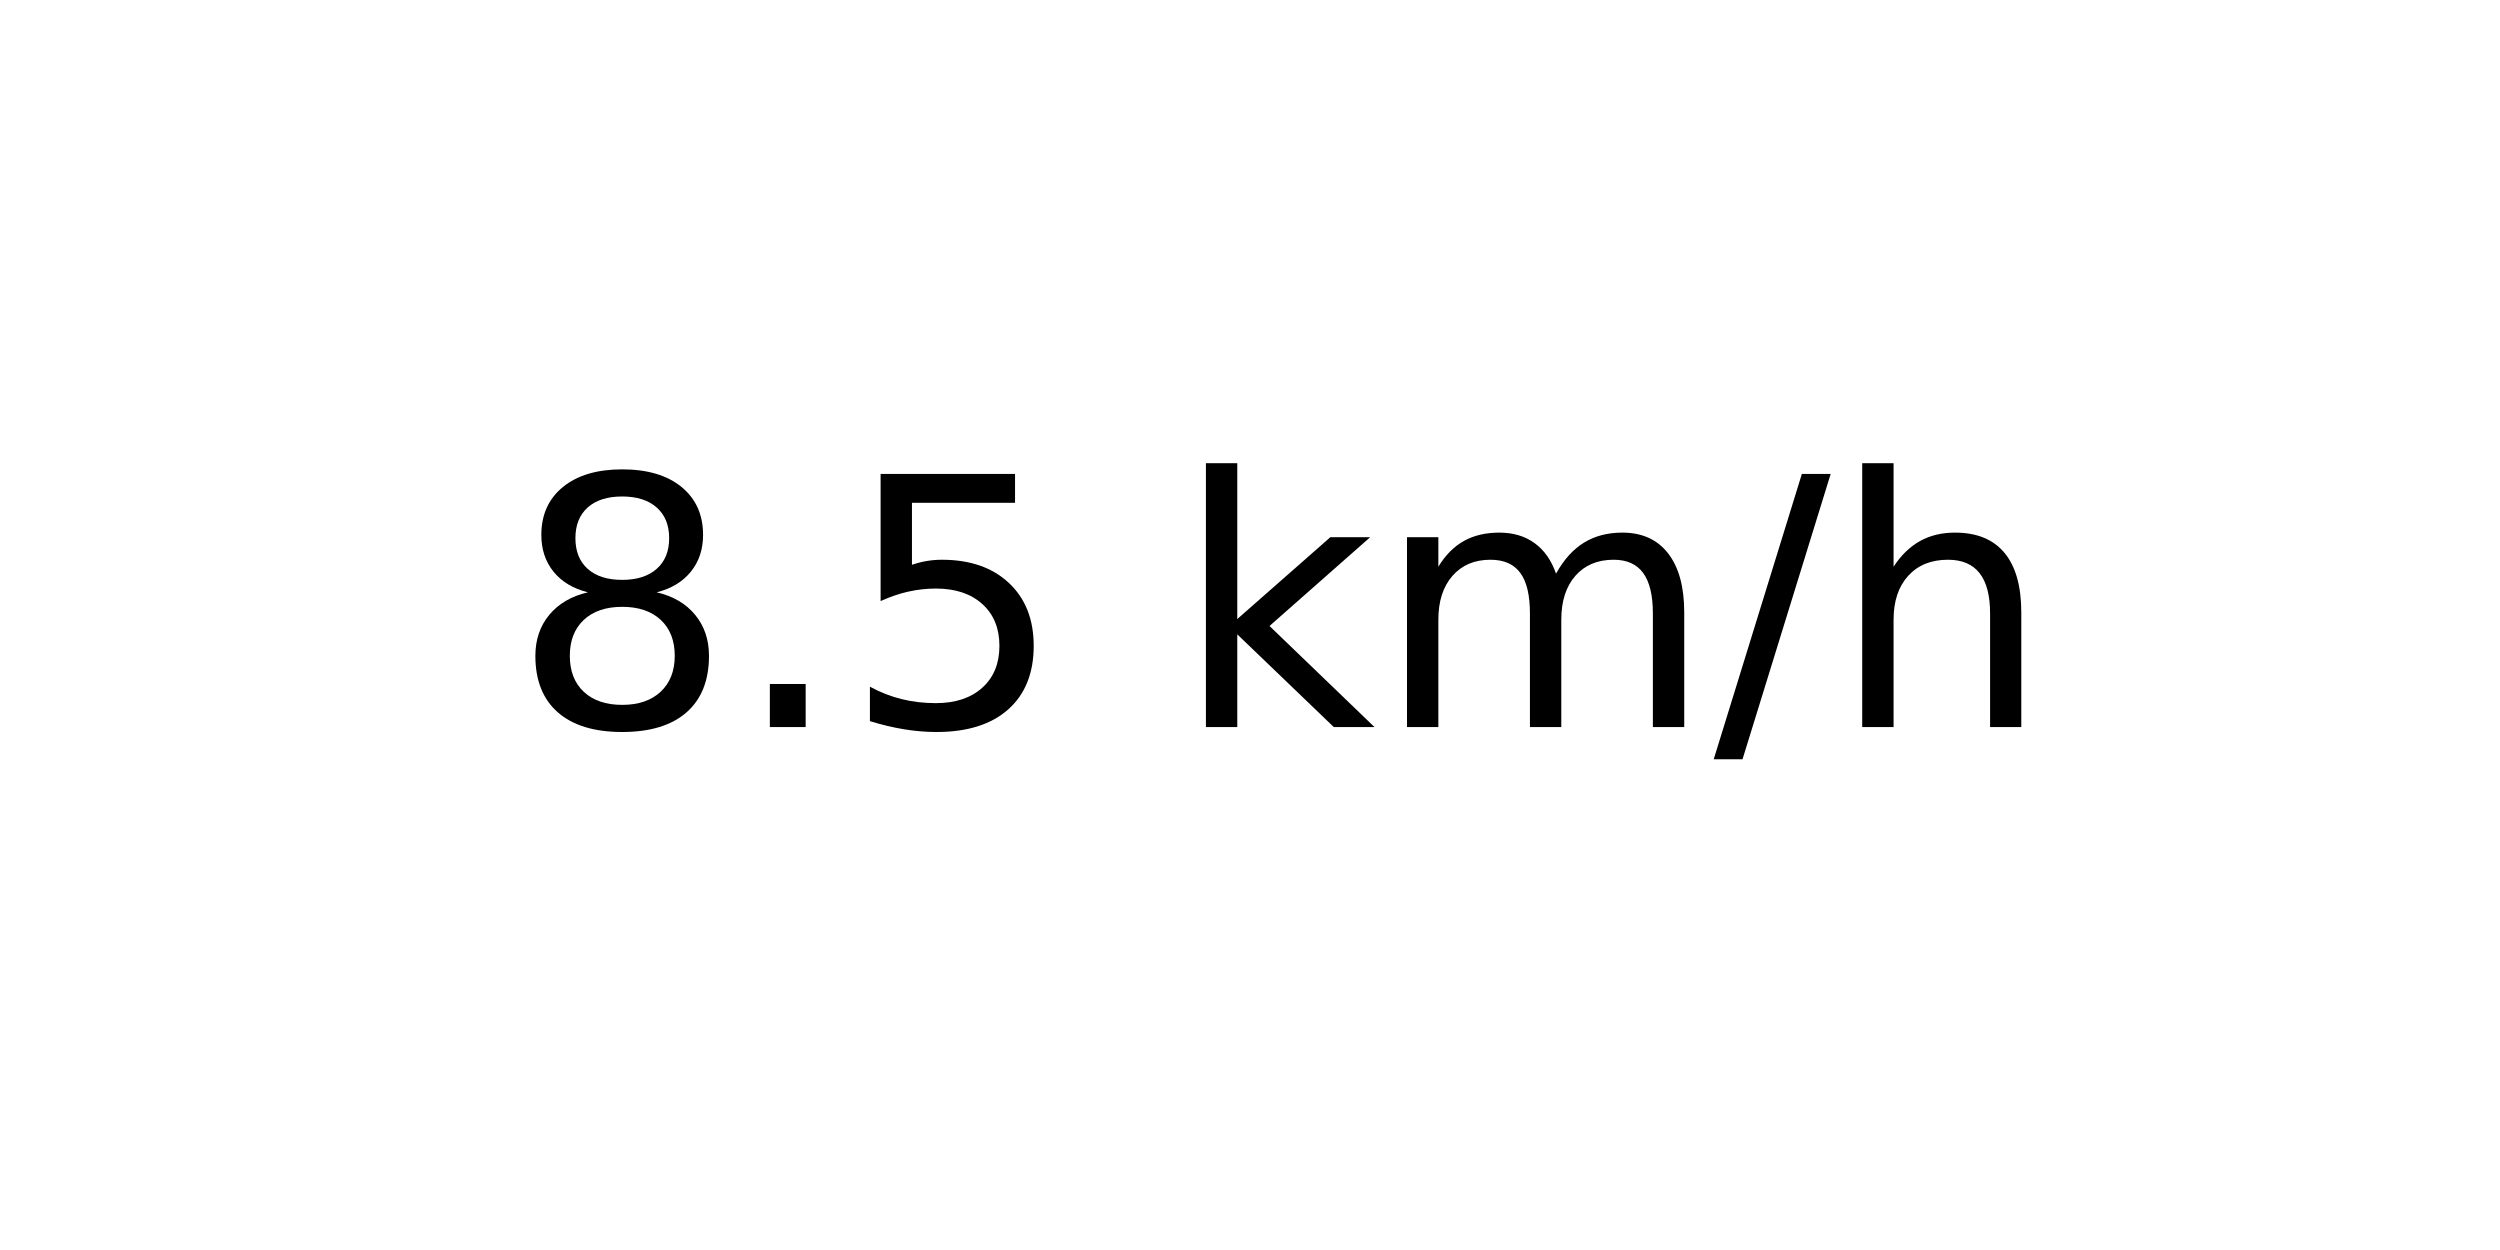
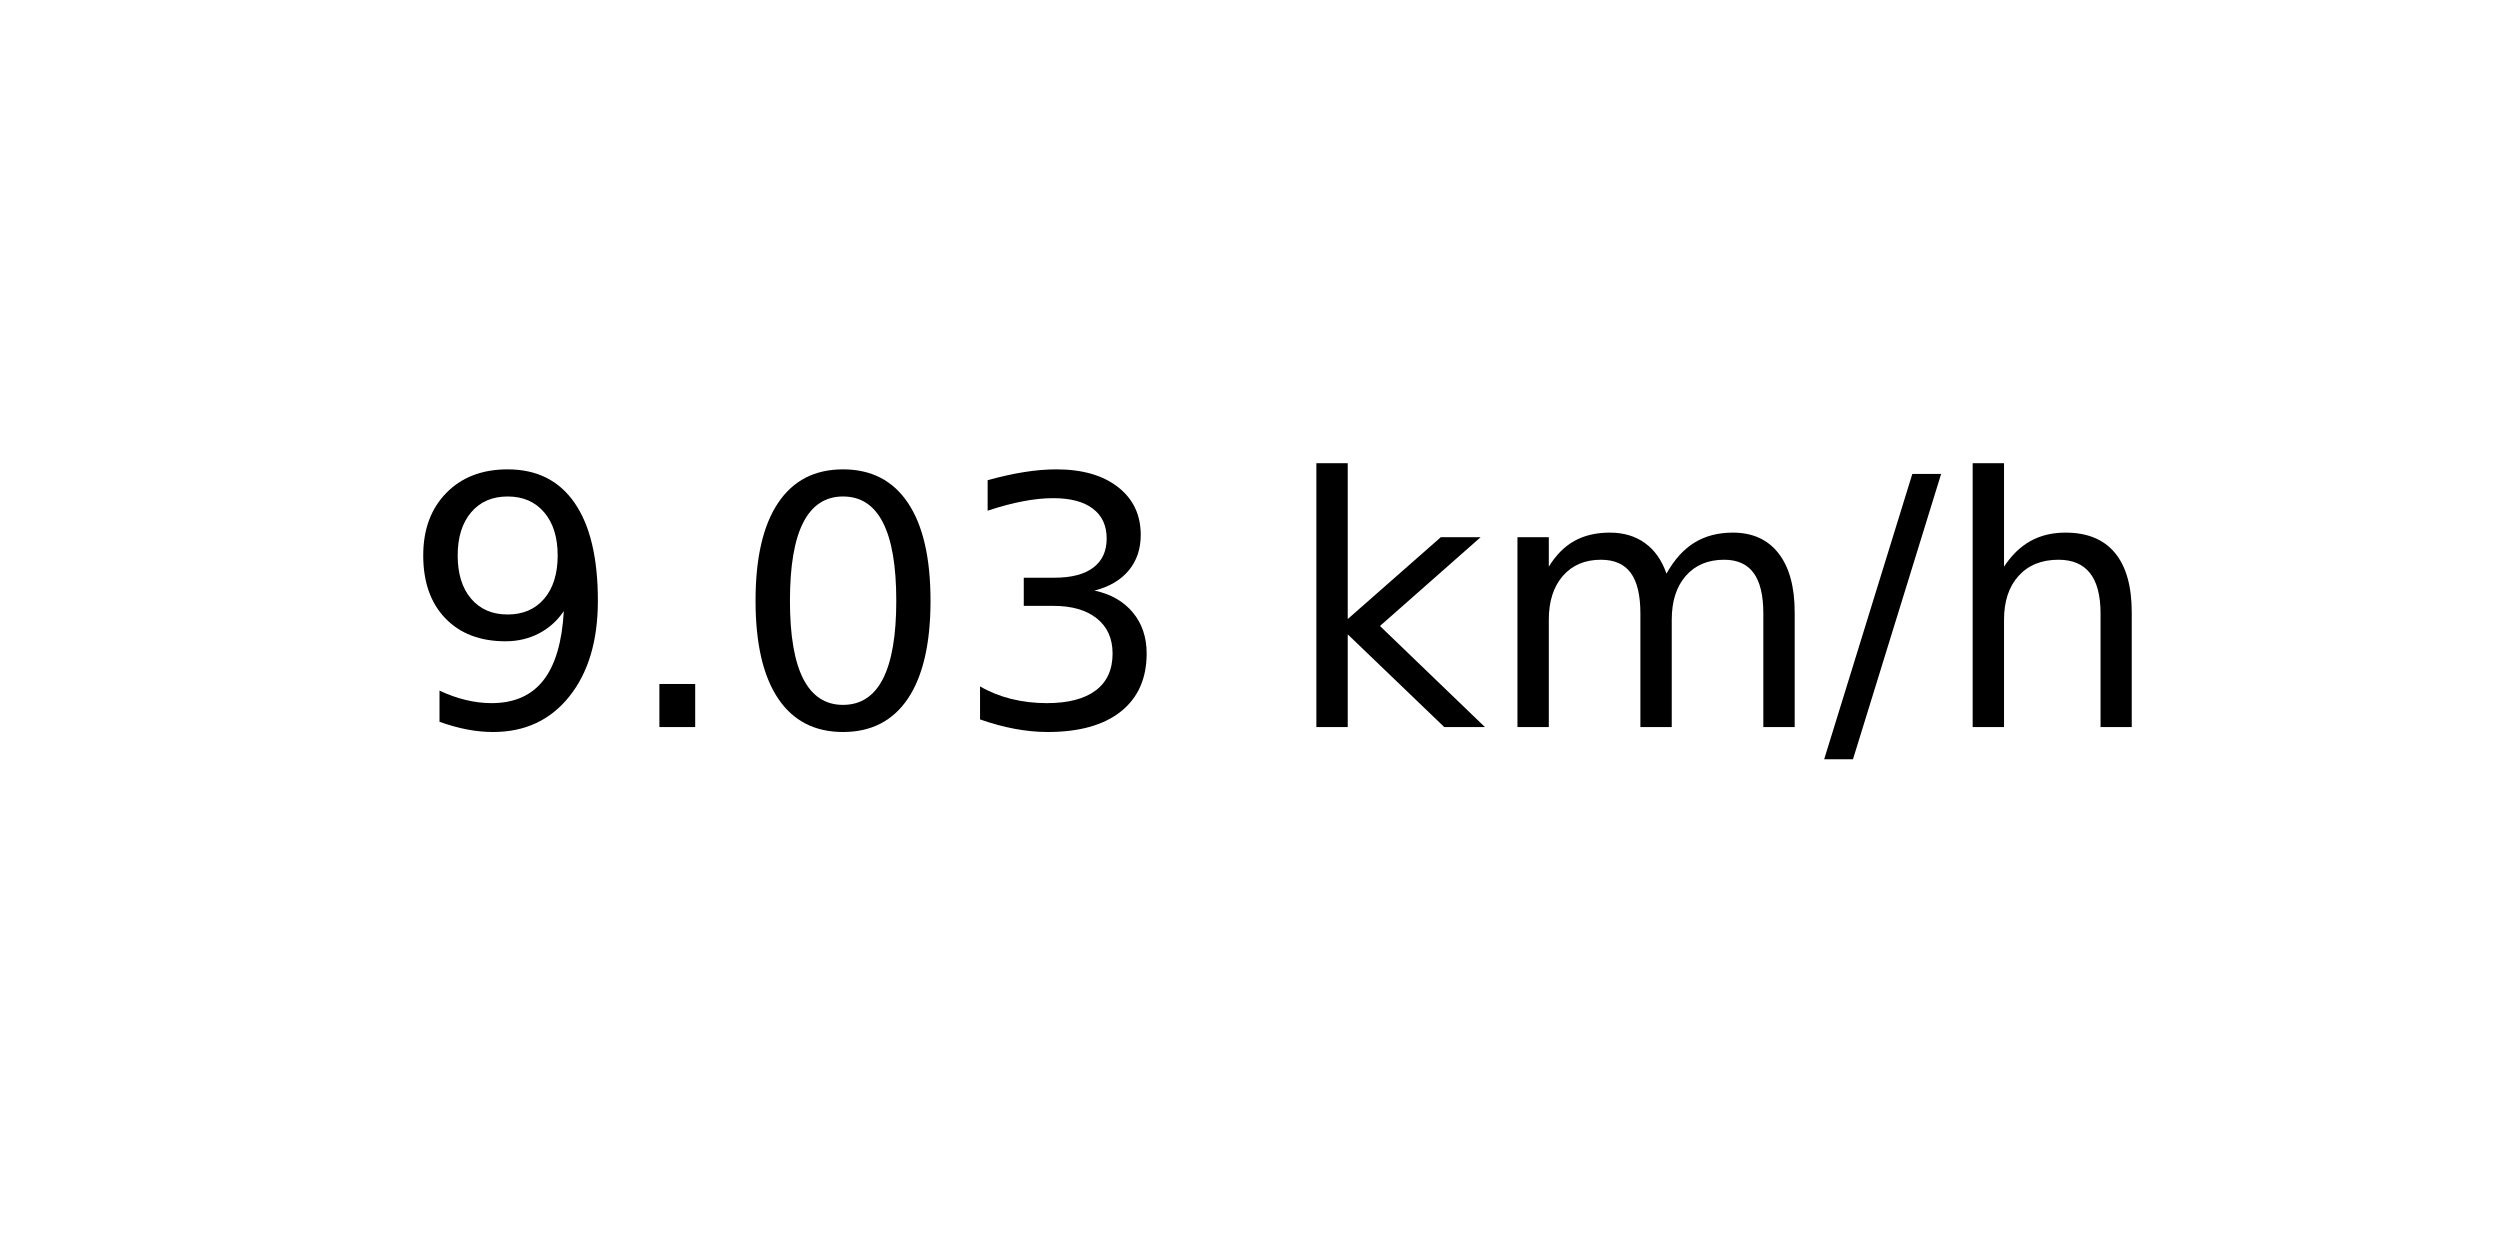
<svg xmlns="http://www.w3.org/2000/svg" xmlns:xlink="http://www.w3.org/1999/xlink" width="72pt" height="36pt" viewBox="0 0 72 36" version="1.1">
  <defs>
    <style type="text/css">*{stroke-linejoin: round; stroke-linecap: butt}</style>
  </defs>
  <g id="figure_1">
    <g id="axes_1">
      <g id="text_1">
-         <g transform="translate(14.74062 20.93937) scale(0.1 -0.1)">
+         <g transform="translate(11.55937 20.93937) scale(0.1 -0.1)">
          <defs>
-             <path id="DejaVuSans-38" d="M 2034 2216  Q 1584 2216 1326 1975  Q 1069 1734 1069 1313  Q 1069 891 1326 650  Q 1584 409 2034 409  Q 2484 409 2743 651  Q 3003 894 3003 1313  Q 3003 1734 2745 1975  Q 2488 2216 2034 2216  z M 1403 2484  Q 997 2584 770 2862  Q 544 3141 544 3541  Q 544 4100 942 4425  Q 1341 4750 2034 4750  Q 2731 4750 3128 4425  Q 3525 4100 3525 3541  Q 3525 3141 3298 2862  Q 3072 2584 2669 2484  Q 3125 2378 3379 2068  Q 3634 1759 3634 1313  Q 3634 634 3220 271  Q 2806 -91 2034 -91  Q 1263 -91 848 271  Q 434 634 434 1313  Q 434 1759 690 2068  Q 947 2378 1403 2484  z M 1172 3481  Q 1172 3119 1398 2916  Q 1625 2713 2034 2713  Q 2441 2713 2670 2916  Q 2900 3119 2900 3481  Q 2900 3844 2670 4047  Q 2441 4250 2034 4250  Q 1625 4250 1398 4047  Q 1172 3844 1172 3481  z " transform="scale(0.015625)" />
+             <path id="DejaVuSans-39" d="M 703 97  L 703 672  Q 941 559 1184 500  Q 1428 441 1663 441  Q 2288 441 2617 861  Q 2947 1281 2994 2138  Q 2813 1869 2534 1725  Q 2256 1581 1919 1581  Q 1219 1581 811 2004  Q 403 2428 403 3163  Q 403 3881 828 4315  Q 1253 4750 1959 4750  Q 2769 4750 3195 4129  Q 3622 3509 3622 2328  Q 3622 1225 3098 567  Q 2575 -91 1691 -91  Q 1453 -91 1209 -44  Q 966 3 703 97  z M 1959 2075  Q 2384 2075 2632 2365  Q 2881 2656 2881 3163  Q 2881 3666 2632 3958  Q 2384 4250 1959 4250  Q 1534 4250 1286 3958  Q 1038 3666 1038 3163  Q 1038 2656 1286 2365  Q 1534 2075 1959 2075  z " transform="scale(0.015625)" />
            <path id="DejaVuSans-2e" d="M 684 794  L 1344 794  L 1344 0  L 684 0  L 684 794  z " transform="scale(0.015625)" />
-             <path id="DejaVuSans-35" d="M 691 4666  L 3169 4666  L 3169 4134  L 1269 4134  L 1269 2991  Q 1406 3038 1543 3061  Q 1681 3084 1819 3084  Q 2600 3084 3056 2656  Q 3513 2228 3513 1497  Q 3513 744 3044 326  Q 2575 -91 1722 -91  Q 1428 -91 1123 -41  Q 819 9 494 109  L 494 744  Q 775 591 1075 516  Q 1375 441 1709 441  Q 2250 441 2565 725  Q 2881 1009 2881 1497  Q 2881 1984 2565 2268  Q 2250 2553 1709 2553  Q 1456 2553 1204 2497  Q 953 2441 691 2322  L 691 4666  z " transform="scale(0.015625)" />
+             <path id="DejaVuSans-30" d="M 2034 4250  Q 1547 4250 1301 3770  Q 1056 3291 1056 2328  Q 1056 1369 1301 889  Q 1547 409 2034 409  Q 2525 409 2770 889  Q 3016 1369 3016 2328  Q 3016 3291 2770 3770  Q 2525 4250 2034 4250  z M 2034 4750  Q 2819 4750 3233 4129  Q 3647 3509 3647 2328  Q 3647 1150 3233 529  Q 2819 -91 2034 -91  Q 1250 -91 836 529  Q 422 1150 422 2328  Q 422 3509 836 4129  Q 1250 4750 2034 4750  z " transform="scale(0.015625)" />
+             <path id="DejaVuSans-33" d="M 2597 2516  Q 3050 2419 3304 2112  Q 3559 1806 3559 1356  Q 3559 666 3084 287  Q 2609 -91 1734 -91  Q 1441 -91 1130 -33  Q 819 25 488 141  L 488 750  Q 750 597 1062 519  Q 1375 441 1716 441  Q 2309 441 2620 675  Q 2931 909 2931 1356  Q 2931 1769 2642 2001  Q 2353 2234 1838 2234  L 1294 2234  L 1294 2753  L 1863 2753  Q 2328 2753 2575 2939  Q 2822 3125 2822 3475  Q 2822 3834 2567 4026  Q 2313 4219 1838 4219  Q 1578 4219 1281 4162  Q 984 4106 628 3988  L 628 4550  Q 988 4650 1302 4700  Q 1616 4750 1894 4750  Q 2613 4750 3031 4423  Q 3450 4097 3450 3541  Q 3450 3153 3228 2886  Q 3006 2619 2597 2516  z " transform="scale(0.015625)" />
            <path id="DejaVuSans-20" transform="scale(0.015625)" />
            <path id="DejaVuSans-6b" d="M 581 4863  L 1159 4863  L 1159 1991  L 2875 3500  L 3609 3500  L 1753 1863  L 3688 0  L 2938 0  L 1159 1709  L 1159 0  L 581 0  L 581 4863  z " transform="scale(0.015625)" />
            <path id="DejaVuSans-6d" d="M 3328 2828  Q 3544 3216 3844 3400  Q 4144 3584 4550 3584  Q 5097 3584 5394 3201  Q 5691 2819 5691 2113  L 5691 0  L 5113 0  L 5113 2094  Q 5113 2597 4934 2840  Q 4756 3084 4391 3084  Q 3944 3084 3684 2787  Q 3425 2491 3425 1978  L 3425 0  L 2847 0  L 2847 2094  Q 2847 2600 2669 2842  Q 2491 3084 2119 3084  Q 1678 3084 1418 2786  Q 1159 2488 1159 1978  L 1159 0  L 581 0  L 581 3500  L 1159 3500  L 1159 2956  Q 1356 3278 1631 3431  Q 1906 3584 2284 3584  Q 2666 3584 2933 3390  Q 3200 3197 3328 2828  z " transform="scale(0.015625)" />
            <path id="DejaVuSans-2f" d="M 1625 4666  L 2156 4666  L 531 -594  L 0 -594  L 1625 4666  z " transform="scale(0.015625)" />
            <path id="DejaVuSans-68" d="M 3513 2113  L 3513 0  L 2938 0  L 2938 2094  Q 2938 2591 2744 2837  Q 2550 3084 2163 3084  Q 1697 3084 1428 2787  Q 1159 2491 1159 1978  L 1159 0  L 581 0  L 581 4863  L 1159 4863  L 1159 2956  Q 1366 3272 1645 3428  Q 1925 3584 2291 3584  Q 2894 3584 3203 3211  Q 3513 2838 3513 2113  z " transform="scale(0.015625)" />
          </defs>
-           <use xlink:href="#DejaVuSans-38" />
+           <use xlink:href="#DejaVuSans-39" />
          <use xlink:href="#DejaVuSans-2e" x="63.623" />
-           <use xlink:href="#DejaVuSans-35" x="95.41" />
-           <use xlink:href="#DejaVuSans-20" x="159.033" />
-           <use xlink:href="#DejaVuSans-6b" x="190.82" />
-           <use xlink:href="#DejaVuSans-6d" x="248.73" />
-           <use xlink:href="#DejaVuSans-2f" x="346.143" />
-           <use xlink:href="#DejaVuSans-68" x="379.834" />
+           <use xlink:href="#DejaVuSans-30" x="95.41" />
+           <use xlink:href="#DejaVuSans-33" x="159.033" />
+           <use xlink:href="#DejaVuSans-20" x="222.656" />
+           <use xlink:href="#DejaVuSans-6b" x="254.443" />
+           <use xlink:href="#DejaVuSans-6d" x="312.354" />
+           <use xlink:href="#DejaVuSans-2f" x="409.766" />
+           <use xlink:href="#DejaVuSans-68" x="443.457" />
        </g>
      </g>
    </g>
  </g>
</svg>
